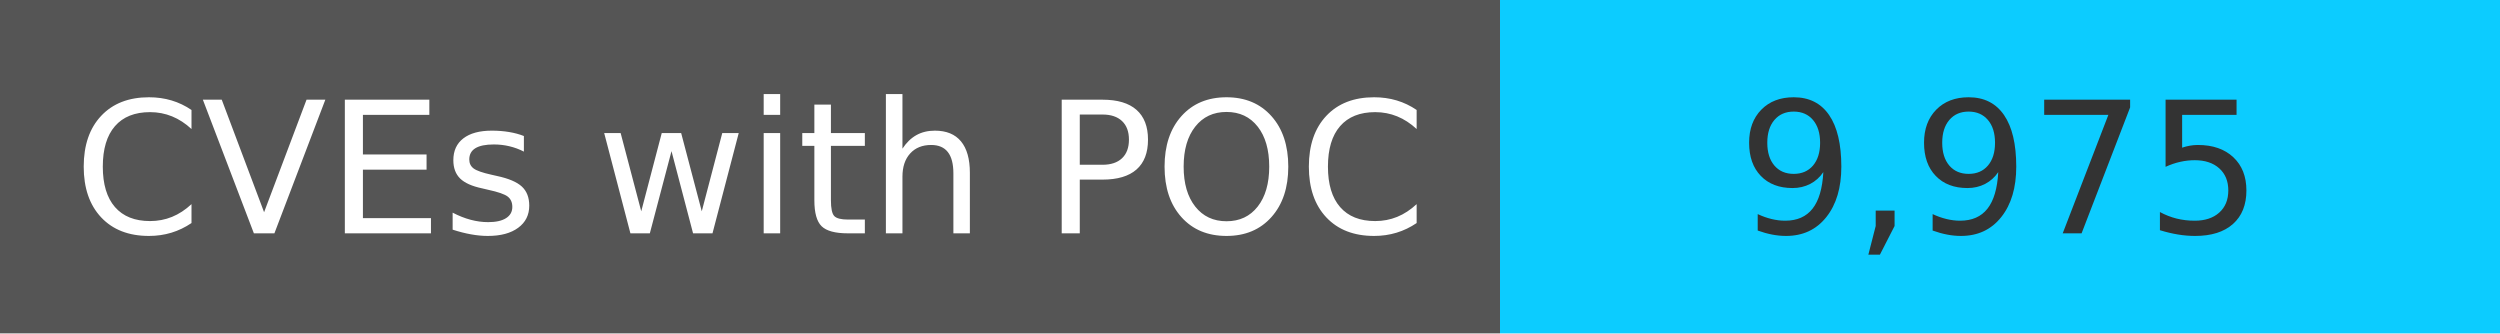
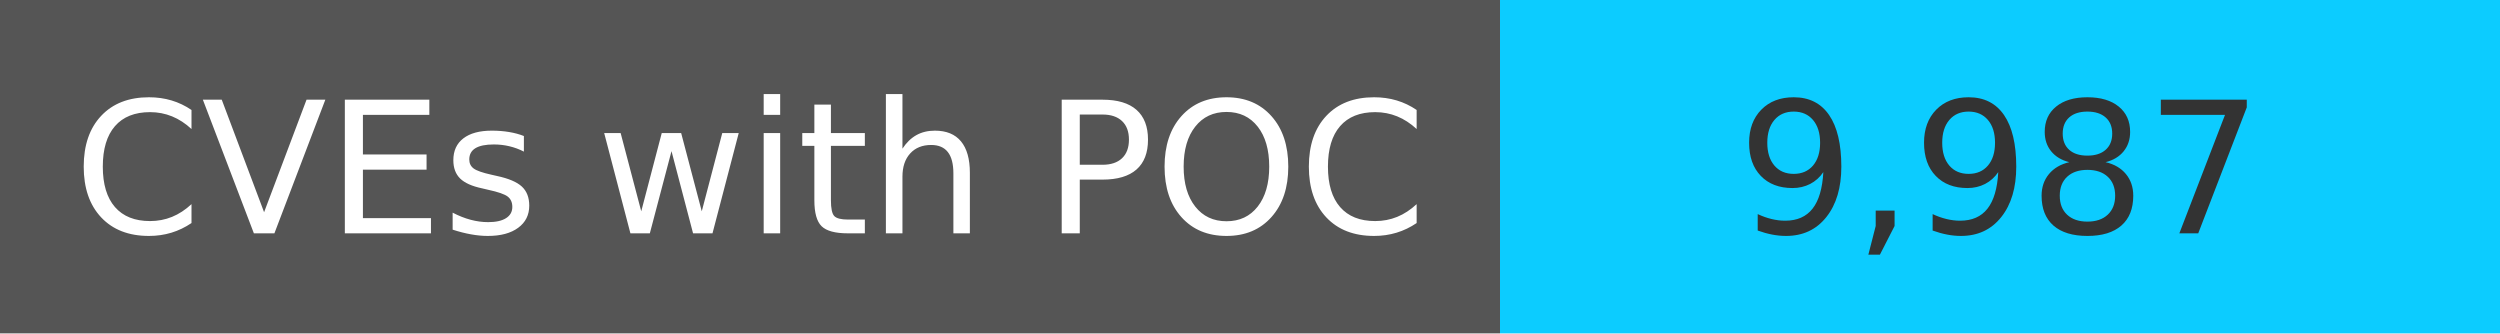
<svg xmlns="http://www.w3.org/2000/svg" width="150" height="20" role="img">
  <linearGradient id="s" x2="0" y2="100%">
    <stop offset="0" stop-color="#bbb" stop-opacity=".1" />
    <stop offset="1" stop-opacity=".1" />
  </linearGradient>
  <g>
    <rect width="90" height="20" fill="#555" />
    <rect x="90" width="267" height="20" fill="#0cccff" />
  </g>
  <g fill="#fff" text-anchor="middle" font-family="Verdana,Geneva,DejaVu Sans,sans-serif" text-rendering="geometricPrecision" font-size="110">
    <text x="450" y="140" transform="scale(.1)" fill="#fff">
            CVEs with POC
        </text>
    <text x="1200" y="140" transform="scale(.1)" fill="#333">
-             9,975
+             9,987
        </text>
  </g>
</svg>
